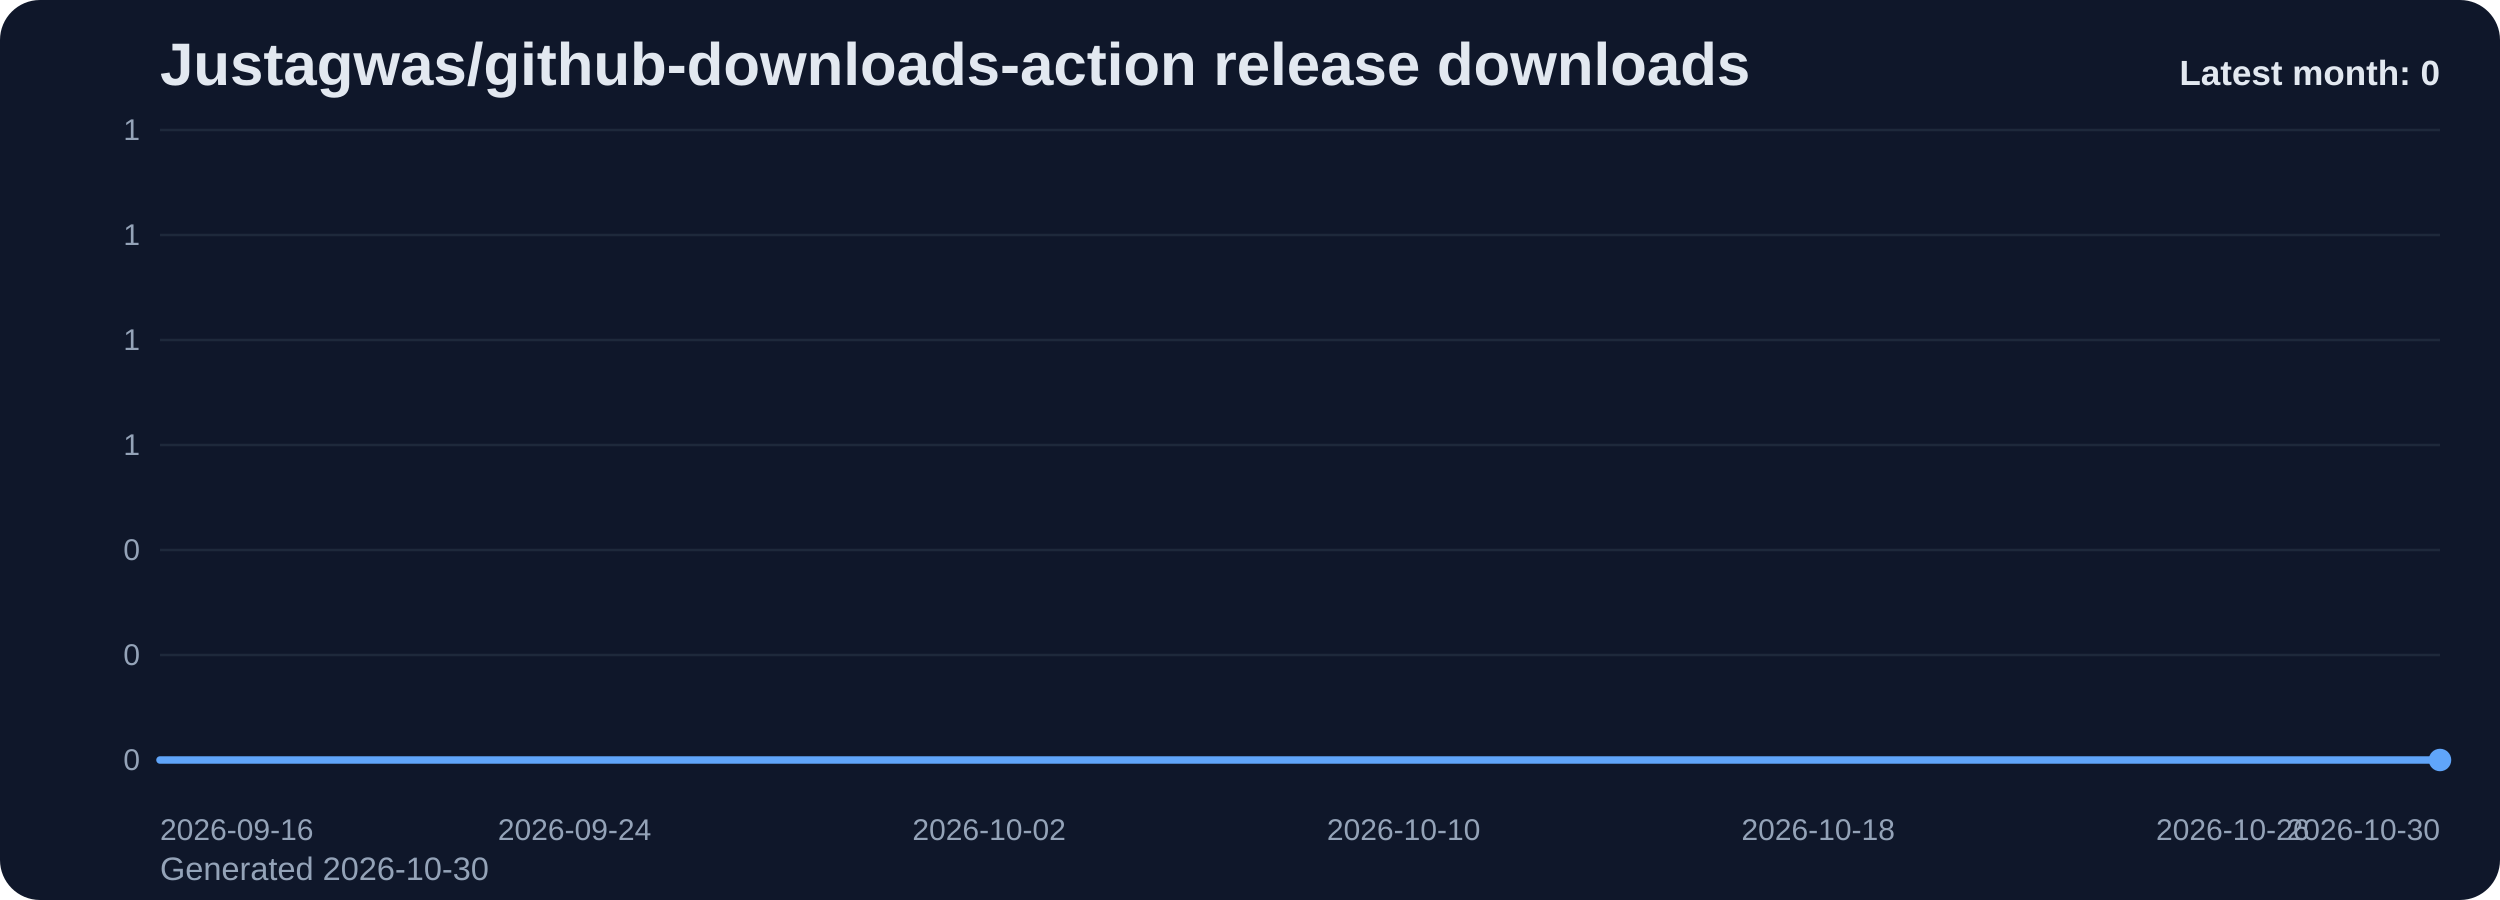
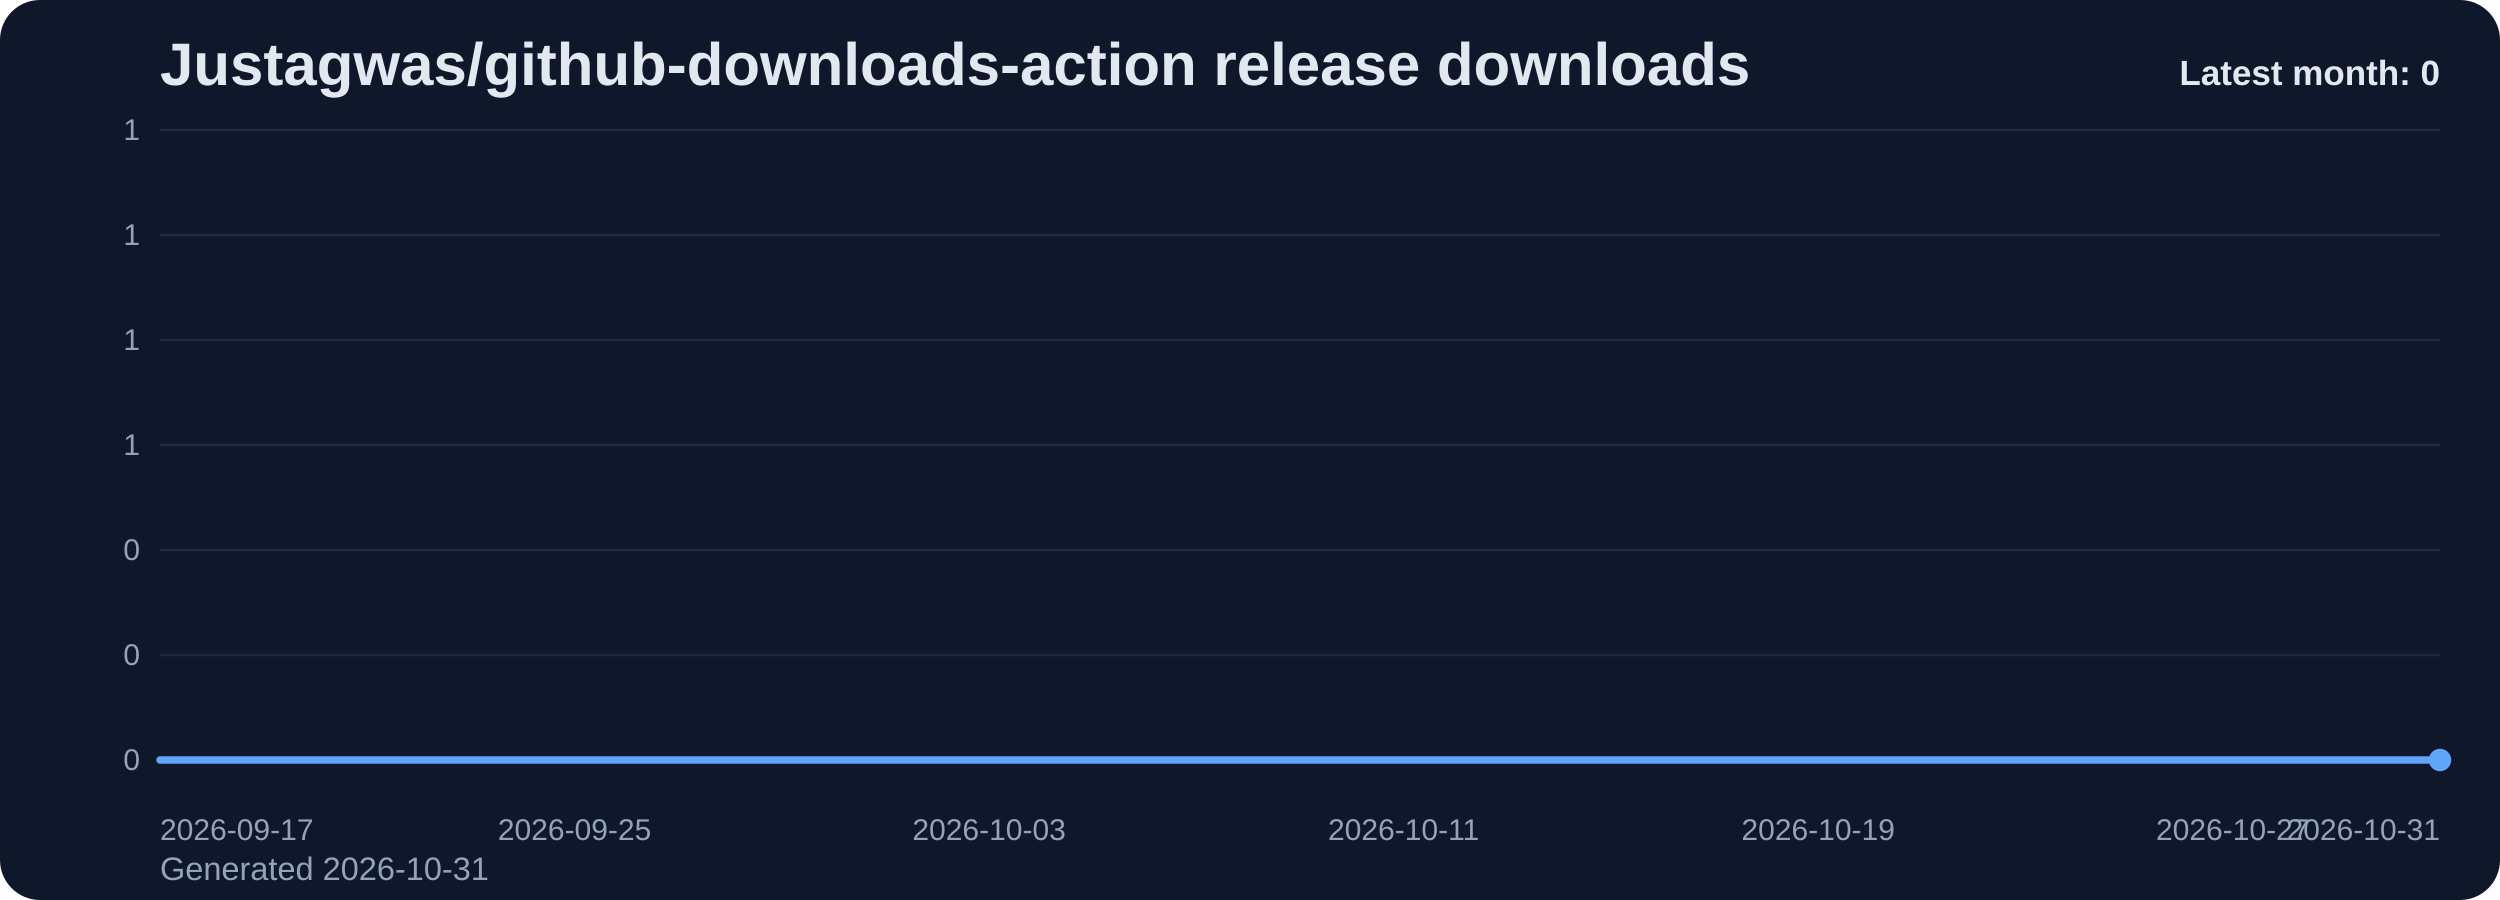
<svg xmlns="http://www.w3.org/2000/svg" viewBox="0 0 1000 360" role="img" aria-label="Justagwas/github-downloads-action release downloads chart">
  <defs>
    <linearGradient id="fill-monthly-slate" x1="0" y1="0" x2="0" y2="1">
      <stop offset="0%" stop-color="#60a5fa" stop-opacity="0.32" />
      <stop offset="100%" stop-color="#60a5fa" stop-opacity="0.05" />
    </linearGradient>
    <style>
      .bg { fill: #0f172a; }
      .title { font: 700 24px Arial, sans-serif; fill: #e2e8f0; }
      .sub { font: 400 13px Arial, sans-serif; fill: #94a3b8; }
      .grid { stroke: #1e293b; stroke-width: 1; }
      .axis { font: 400 12px Arial, sans-serif; fill: #94a3b8; }
      .line { fill: none; stroke: #60a5fa; stroke-width: 3; stroke-linecap: round; stroke-linejoin: round; }
      .dot { fill: #60a5fa; }
      .value { font: 600 11px Arial, sans-serif; fill: #cbd5e1; }
      .latest { font: 700 14px Arial, sans-serif; fill: #e2e8f0; }
    </style>
  </defs>
  <rect class="bg" x="0" y="0" width="1000" height="360" rx="16" />
  <text class="title" x="64" y="34">Justagwas/github-downloads-action release downloads</text>
-   <text class="sub" x="64" y="352">Generated 2026-10-30</text>
+   <text class="sub" x="64" y="352">Generated 2026-10-31</text>
  <line x1="64" y1="52.00" x2="976" y2="52.00" class="grid" />
  <text x="56" y="56.00" text-anchor="end" class="axis">1</text>
  <line x1="64" y1="94.00" x2="976" y2="94.00" class="grid" />
  <text x="56" y="98.00" text-anchor="end" class="axis">1</text>
  <line x1="64" y1="136.00" x2="976" y2="136.00" class="grid" />
  <text x="56" y="140.00" text-anchor="end" class="axis">1</text>
  <line x1="64" y1="178.00" x2="976" y2="178.00" class="grid" />
  <text x="56" y="182.00" text-anchor="end" class="axis">1</text>
  <line x1="64" y1="220.00" x2="976" y2="220.00" class="grid" />
  <text x="56" y="224.00" text-anchor="end" class="axis">0</text>
  <line x1="64" y1="262.00" x2="976" y2="262.00" class="grid" />
  <text x="56" y="266.00" text-anchor="end" class="axis">0</text>
  <line x1="64" y1="304.00" x2="976" y2="304.00" class="grid" />
  <text x="56" y="308.00" text-anchor="end" class="axis">0</text>
  <path d="M 64.00 304 L 64.00 304.00 L 84.73 304.00 L 105.45 304.00 L 126.18 304.00 L 146.91 304.00 L 167.64 304.00 L 188.36 304.00 L 209.09 304.00 L 229.82 304.00 L 250.55 304.00 L 271.27 304.00 L 292.00 304.00 L 312.73 304.00 L 333.45 304.00 L 354.18 304.00 L 374.91 304.00 L 395.64 304.00 L 416.36 304.00 L 437.09 304.00 L 457.82 304.00 L 478.55 304.00 L 499.27 304.00 L 520.00 304.00 L 540.73 304.00 L 561.45 304.00 L 582.18 304.00 L 602.91 304.00 L 623.64 304.00 L 644.36 304.00 L 665.09 304.00 L 685.82 304.00 L 706.55 304.00 L 727.27 304.00 L 748.00 304.00 L 768.73 304.00 L 789.45 304.00 L 810.18 304.00 L 830.91 304.00 L 851.64 304.00 L 872.36 304.00 L 893.09 304.00 L 913.82 304.00 L 934.55 304.00 L 955.27 304.00 L 976.00 304.00 L 976.00 304 Z" fill="url(#fill-monthly-slate)" />
  <polyline class="line" points="64.00,304.00 84.73,304.00 105.45,304.00 126.18,304.00 146.91,304.00 167.64,304.00 188.36,304.00 209.09,304.00 229.82,304.00 250.55,304.00 271.27,304.00 292.00,304.00 312.73,304.00 333.45,304.00 354.18,304.00 374.91,304.00 395.64,304.00 416.36,304.00 437.09,304.00 457.82,304.00 478.55,304.00 499.27,304.00 520.00,304.00 540.73,304.00 561.45,304.00 582.18,304.00 602.91,304.00 623.64,304.00 644.36,304.00 665.09,304.00 685.82,304.00 706.55,304.00 727.27,304.00 748.00,304.00 768.73,304.00 789.45,304.00 810.18,304.00 830.91,304.00 851.64,304.00 872.36,304.00 893.09,304.00 913.82,304.00 934.55,304.00 955.27,304.00 976.00,304.00" />
  <circle class="dot" cx="976.00" cy="304.00" r="4.5" />
-   <text class="axis" x="64.00" y="336" text-anchor="start">2026-09-16</text>
-   <text class="axis" x="229.82" y="336" text-anchor="middle">2026-09-24</text>
-   <text class="axis" x="395.64" y="336" text-anchor="middle">2026-10-02</text>
-   <text class="axis" x="561.45" y="336" text-anchor="middle">2026-10-10</text>
-   <text class="axis" x="727.27" y="336" text-anchor="middle">2026-10-18</text>
-   <text class="axis" x="893.09" y="336" text-anchor="middle">2026-10-26</text>
-   <text class="axis" x="976.00" y="336" text-anchor="end">2026-10-30</text>
+   <text class="axis" x="64.00" y="336" text-anchor="start">2026-09-17</text>
+   <text class="axis" x="229.82" y="336" text-anchor="middle">2026-09-25</text>
+   <text class="axis" x="395.64" y="336" text-anchor="middle">2026-10-03</text>
+   <text class="axis" x="561.45" y="336" text-anchor="middle">2026-10-11</text>
+   <text class="axis" x="727.27" y="336" text-anchor="middle">2026-10-19</text>
+   <text class="axis" x="893.09" y="336" text-anchor="middle">2026-10-27</text>
+   <text class="axis" x="976.00" y="336" text-anchor="end">2026-10-31</text>
  <text class="latest" x="976" y="34" text-anchor="end">Latest month: 0</text>
</svg>
